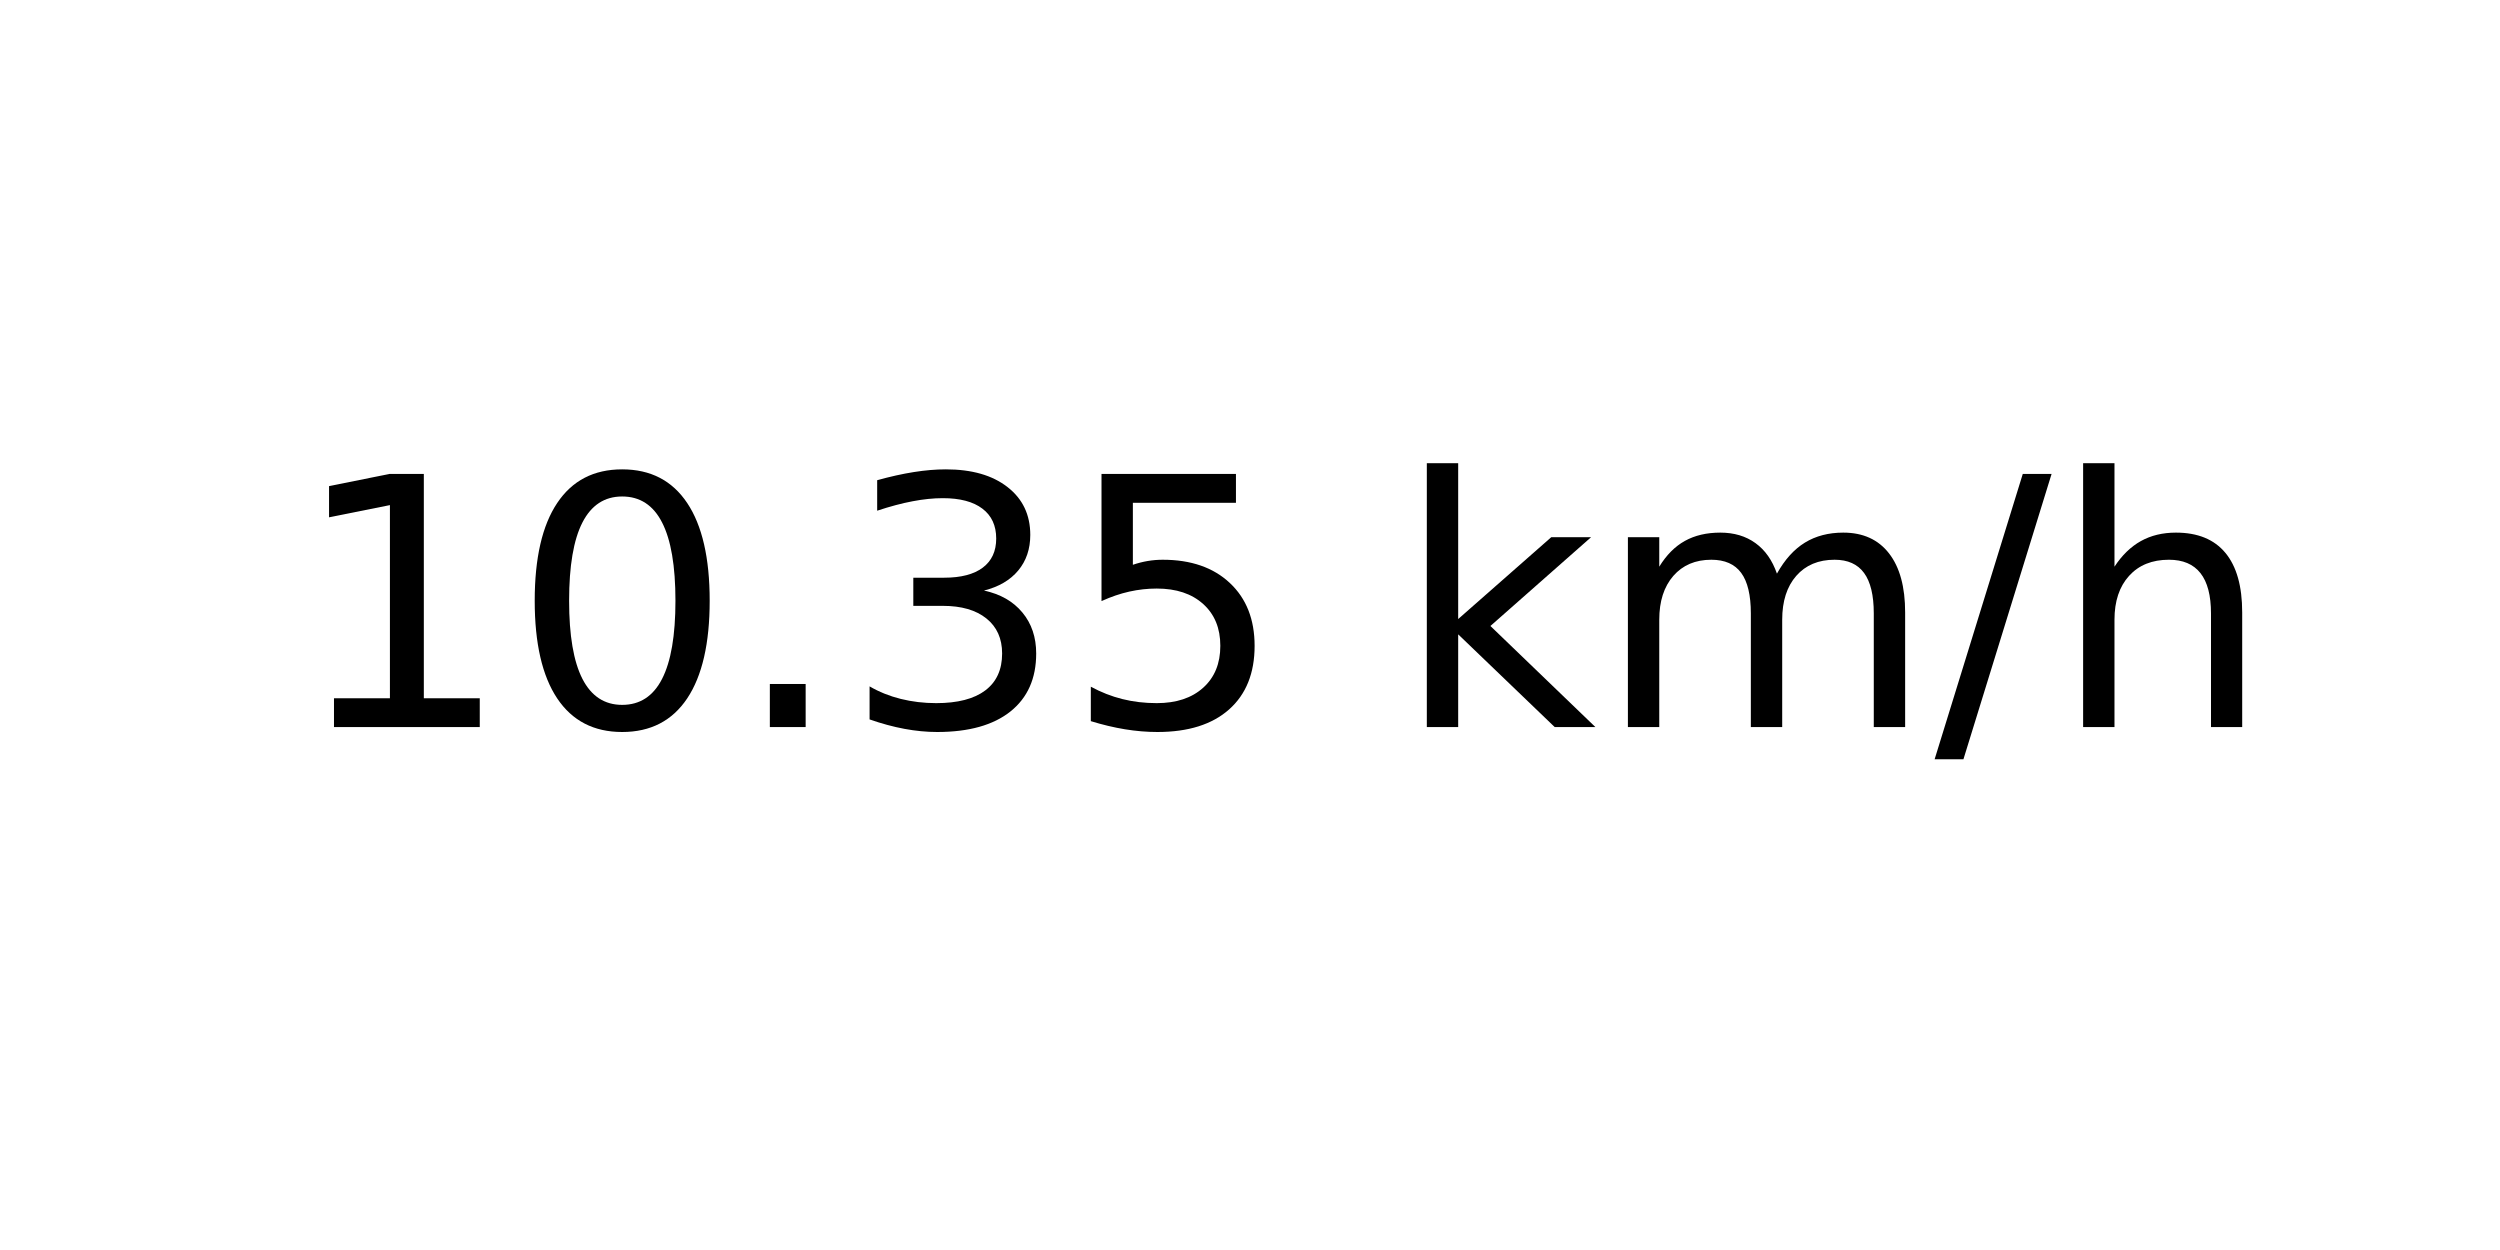
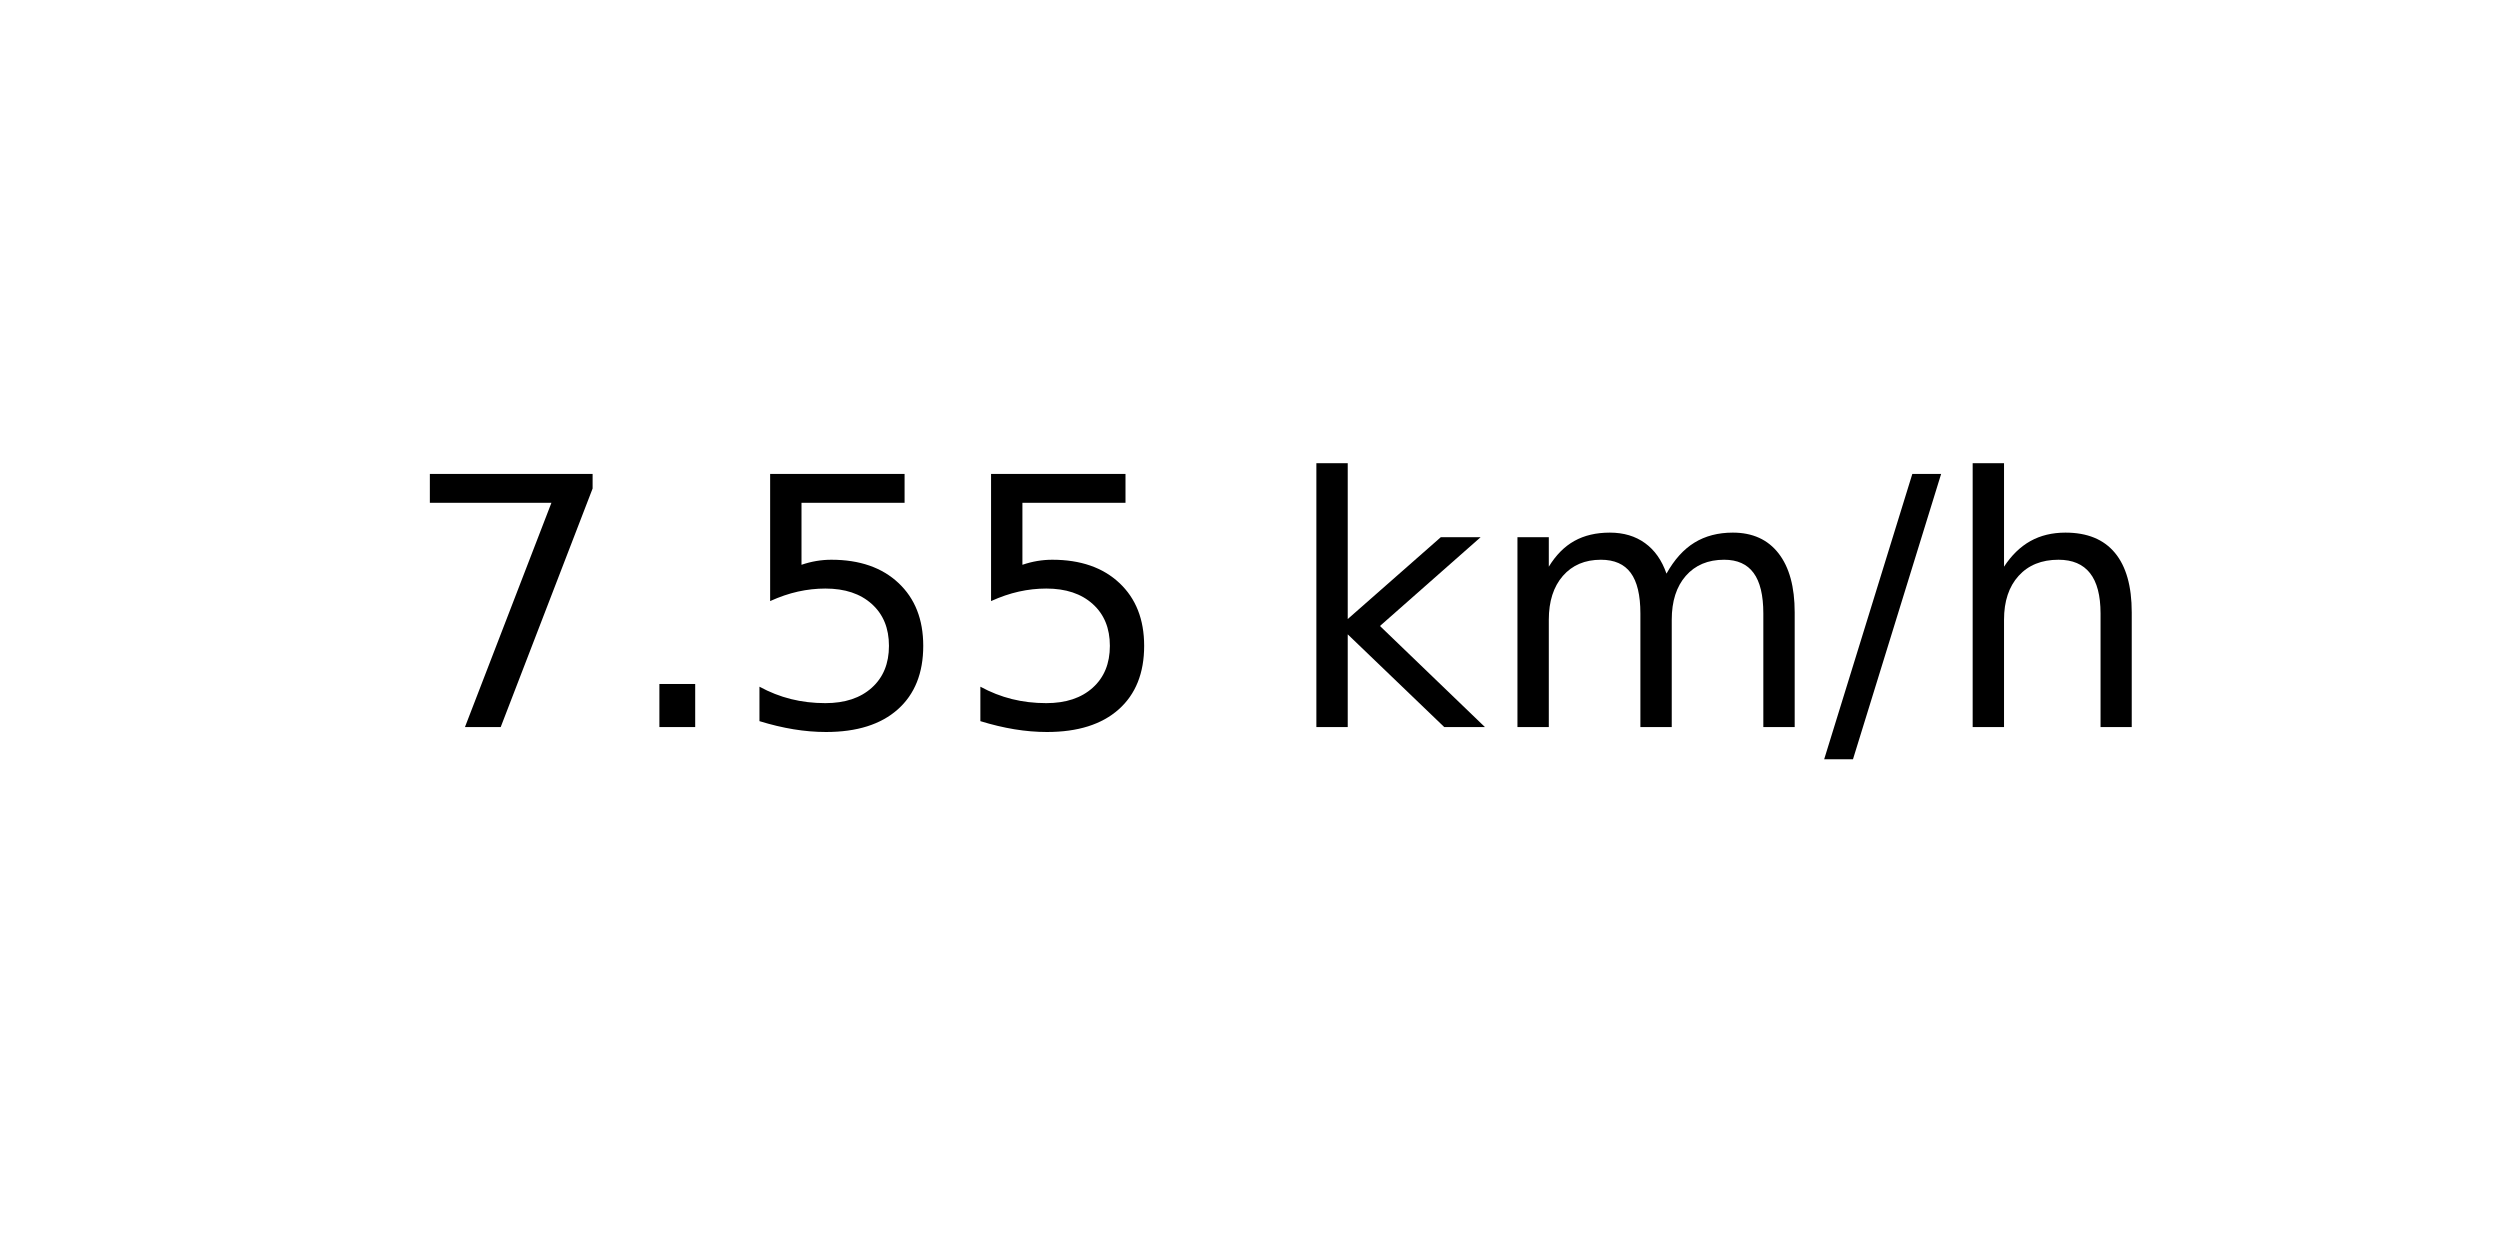
<svg xmlns="http://www.w3.org/2000/svg" xmlns:xlink="http://www.w3.org/1999/xlink" width="72pt" height="36pt" viewBox="0 0 72 36" version="1.1">
  <defs>
    <style type="text/css">*{stroke-linejoin: round; stroke-linecap: butt}</style>
  </defs>
  <g id="figure_1">
    <g id="axes_1">
      <g id="text_1">
-         <g transform="translate(8.378125 20.93937) scale(0.1 -0.1)">
+         <g transform="translate(11.55937 20.93937) scale(0.1 -0.1)">
          <defs>
-             <path id="DejaVuSans-31" d="M 794 531  L 1825 531  L 1825 4091  L 703 3866  L 703 4441  L 1819 4666  L 2450 4666  L 2450 531  L 3481 531  L 3481 0  L 794 0  L 794 531  z " transform="scale(0.015625)" />
-             <path id="DejaVuSans-30" d="M 2034 4250  Q 1547 4250 1301 3770  Q 1056 3291 1056 2328  Q 1056 1369 1301 889  Q 1547 409 2034 409  Q 2525 409 2770 889  Q 3016 1369 3016 2328  Q 3016 3291 2770 3770  Q 2525 4250 2034 4250  z M 2034 4750  Q 2819 4750 3233 4129  Q 3647 3509 3647 2328  Q 3647 1150 3233 529  Q 2819 -91 2034 -91  Q 1250 -91 836 529  Q 422 1150 422 2328  Q 422 3509 836 4129  Q 1250 4750 2034 4750  z " transform="scale(0.015625)" />
+             <path id="DejaVuSans-37" d="M 525 4666  L 3525 4666  L 3525 4397  L 1831 0  L 1172 0  L 2766 4134  L 525 4134  L 525 4666  z " transform="scale(0.015625)" />
            <path id="DejaVuSans-2e" d="M 684 794  L 1344 794  L 1344 0  L 684 0  L 684 794  z " transform="scale(0.015625)" />
-             <path id="DejaVuSans-33" d="M 2597 2516  Q 3050 2419 3304 2112  Q 3559 1806 3559 1356  Q 3559 666 3084 287  Q 2609 -91 1734 -91  Q 1441 -91 1130 -33  Q 819 25 488 141  L 488 750  Q 750 597 1062 519  Q 1375 441 1716 441  Q 2309 441 2620 675  Q 2931 909 2931 1356  Q 2931 1769 2642 2001  Q 2353 2234 1838 2234  L 1294 2234  L 1294 2753  L 1863 2753  Q 2328 2753 2575 2939  Q 2822 3125 2822 3475  Q 2822 3834 2567 4026  Q 2313 4219 1838 4219  Q 1578 4219 1281 4162  Q 984 4106 628 3988  L 628 4550  Q 988 4650 1302 4700  Q 1616 4750 1894 4750  Q 2613 4750 3031 4423  Q 3450 4097 3450 3541  Q 3450 3153 3228 2886  Q 3006 2619 2597 2516  z " transform="scale(0.015625)" />
            <path id="DejaVuSans-35" d="M 691 4666  L 3169 4666  L 3169 4134  L 1269 4134  L 1269 2991  Q 1406 3038 1543 3061  Q 1681 3084 1819 3084  Q 2600 3084 3056 2656  Q 3513 2228 3513 1497  Q 3513 744 3044 326  Q 2575 -91 1722 -91  Q 1428 -91 1123 -41  Q 819 9 494 109  L 494 744  Q 775 591 1075 516  Q 1375 441 1709 441  Q 2250 441 2565 725  Q 2881 1009 2881 1497  Q 2881 1984 2565 2268  Q 2250 2553 1709 2553  Q 1456 2553 1204 2497  Q 953 2441 691 2322  L 691 4666  z " transform="scale(0.015625)" />
            <path id="DejaVuSans-20" transform="scale(0.015625)" />
            <path id="DejaVuSans-6b" d="M 581 4863  L 1159 4863  L 1159 1991  L 2875 3500  L 3609 3500  L 1753 1863  L 3688 0  L 2938 0  L 1159 1709  L 1159 0  L 581 0  L 581 4863  z " transform="scale(0.015625)" />
            <path id="DejaVuSans-6d" d="M 3328 2828  Q 3544 3216 3844 3400  Q 4144 3584 4550 3584  Q 5097 3584 5394 3201  Q 5691 2819 5691 2113  L 5691 0  L 5113 0  L 5113 2094  Q 5113 2597 4934 2840  Q 4756 3084 4391 3084  Q 3944 3084 3684 2787  Q 3425 2491 3425 1978  L 3425 0  L 2847 0  L 2847 2094  Q 2847 2600 2669 2842  Q 2491 3084 2119 3084  Q 1678 3084 1418 2786  Q 1159 2488 1159 1978  L 1159 0  L 581 0  L 581 3500  L 1159 3500  L 1159 2956  Q 1356 3278 1631 3431  Q 1906 3584 2284 3584  Q 2666 3584 2933 3390  Q 3200 3197 3328 2828  z " transform="scale(0.015625)" />
            <path id="DejaVuSans-2f" d="M 1625 4666  L 2156 4666  L 531 -594  L 0 -594  L 1625 4666  z " transform="scale(0.015625)" />
            <path id="DejaVuSans-68" d="M 3513 2113  L 3513 0  L 2938 0  L 2938 2094  Q 2938 2591 2744 2837  Q 2550 3084 2163 3084  Q 1697 3084 1428 2787  Q 1159 2491 1159 1978  L 1159 0  L 581 0  L 581 4863  L 1159 4863  L 1159 2956  Q 1366 3272 1645 3428  Q 1925 3584 2291 3584  Q 2894 3584 3203 3211  Q 3513 2838 3513 2113  z " transform="scale(0.015625)" />
          </defs>
-           <use xlink:href="#DejaVuSans-31" />
-           <use xlink:href="#DejaVuSans-30" x="63.623" />
-           <use xlink:href="#DejaVuSans-2e" x="127.246" />
-           <use xlink:href="#DejaVuSans-33" x="159.033" />
-           <use xlink:href="#DejaVuSans-35" x="222.656" />
-           <use xlink:href="#DejaVuSans-20" x="286.279" />
-           <use xlink:href="#DejaVuSans-6b" x="318.066" />
-           <use xlink:href="#DejaVuSans-6d" x="375.977" />
-           <use xlink:href="#DejaVuSans-2f" x="473.389" />
-           <use xlink:href="#DejaVuSans-68" x="507.08" />
+           <use xlink:href="#DejaVuSans-37" />
+           <use xlink:href="#DejaVuSans-2e" x="63.623" />
+           <use xlink:href="#DejaVuSans-35" x="95.41" />
+           <use xlink:href="#DejaVuSans-35" x="159.033" />
+           <use xlink:href="#DejaVuSans-20" x="222.656" />
+           <use xlink:href="#DejaVuSans-6b" x="254.443" />
+           <use xlink:href="#DejaVuSans-6d" x="312.354" />
+           <use xlink:href="#DejaVuSans-2f" x="409.766" />
+           <use xlink:href="#DejaVuSans-68" x="443.457" />
        </g>
      </g>
    </g>
  </g>
</svg>
